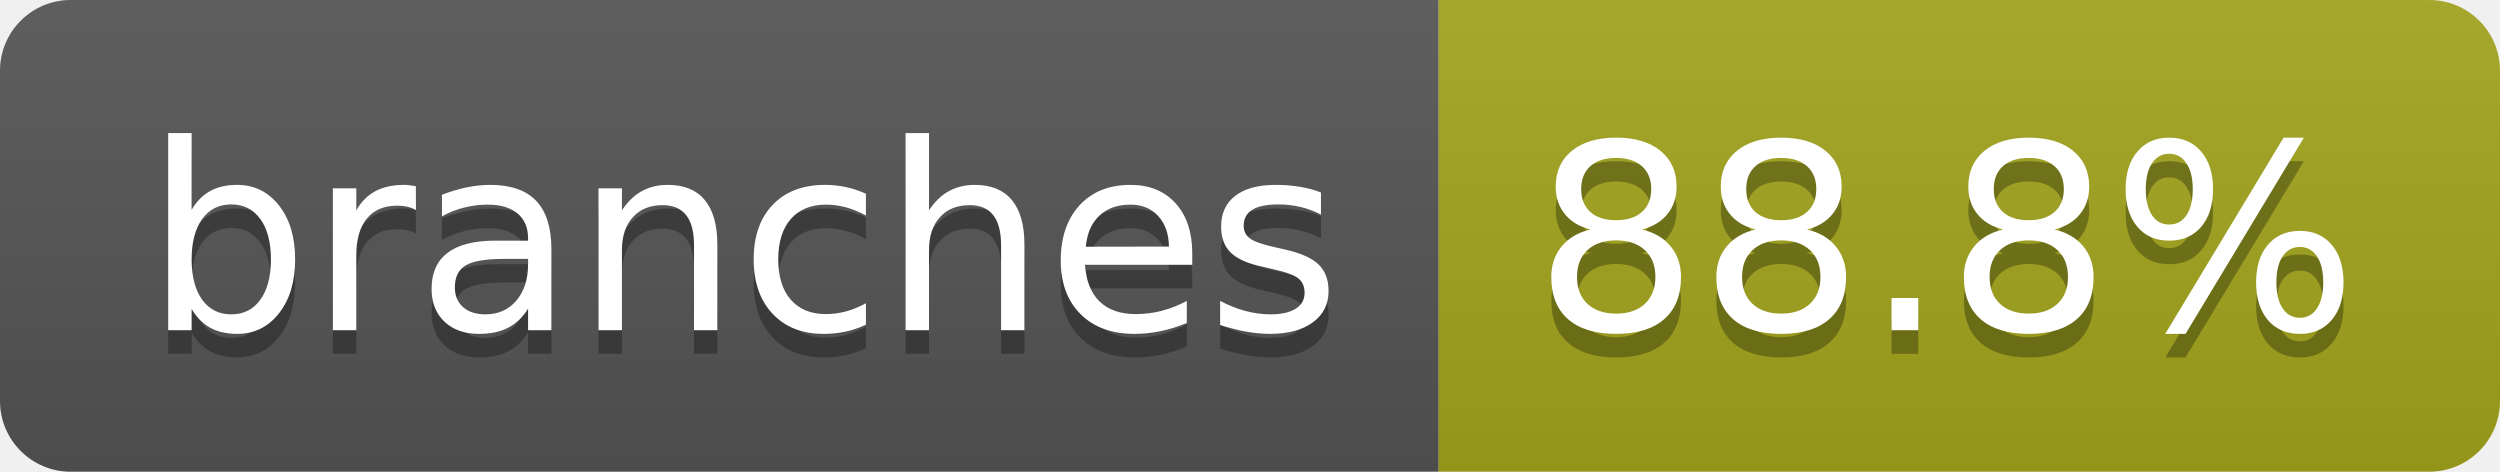
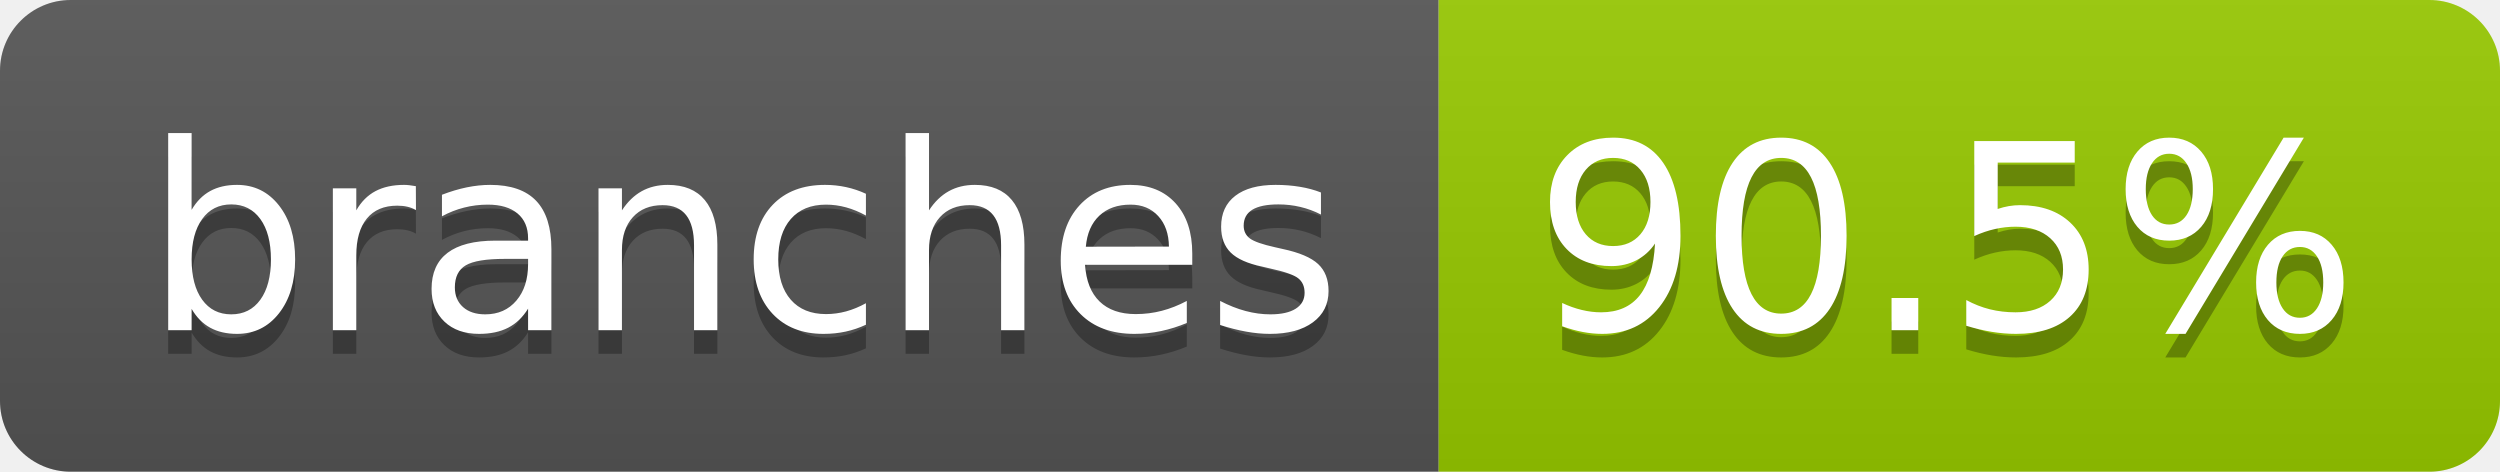
- <svg xmlns="http://www.w3.org/2000/svg" width="106" height="20" role="img" aria-label="branches: 88.8%">
+ <svg xmlns="http://www.w3.org/2000/svg" width="106" height="20" role="img" aria-label="branches: 90.5%">
  <linearGradient id="s" x2="0" y2="100%">
    <stop offset="0" stop-color="#bbb" stop-opacity=".1" />
    <stop offset="1" stop-opacity=".1" />
  </linearGradient>
  <clipPath id="r">
    <rect width="106" height="20" rx="3" fill="#fff" />
  </clipPath>
  <g clip-path="url(#r)">
    <rect width="61" height="20" fill="#555" />
-     <rect x="61" width="45" height="20" fill="#a4a61d" />
+     <rect x="61" width="45" height="20" fill="#97ca00" />
    <rect width="106" height="20" fill="url(#s)" />
  </g>
  <g fill="#fff" text-anchor="middle" font-family="Verdana,Geneva,DejaVu Sans,sans-serif" text-rendering="geometricPrecision" font-size="110">
    <text aria-hidden="true" x="315" y="150" fill="#010101" fill-opacity=".3" transform="scale(.1)" textLength="507">branches</text>
    <text x="315" y="140" transform="scale(.1)" fill="#fff" textLength="507">branches</text>
-     <text aria-hidden="true" x="825" y="150" fill="#010101" fill-opacity=".3" transform="scale(.1)" textLength="350">88.8%</text>
-     <text x="825" y="140" transform="scale(.1)" fill="#fff" textLength="350">88.8%</text>
+     <text aria-hidden="true" x="825" y="150" fill="#010101" fill-opacity=".3" transform="scale(.1)" textLength="350">90.5%</text>
+     <text x="825" y="140" transform="scale(.1)" fill="#fff" textLength="350">90.5%</text>
  </g>
</svg>
